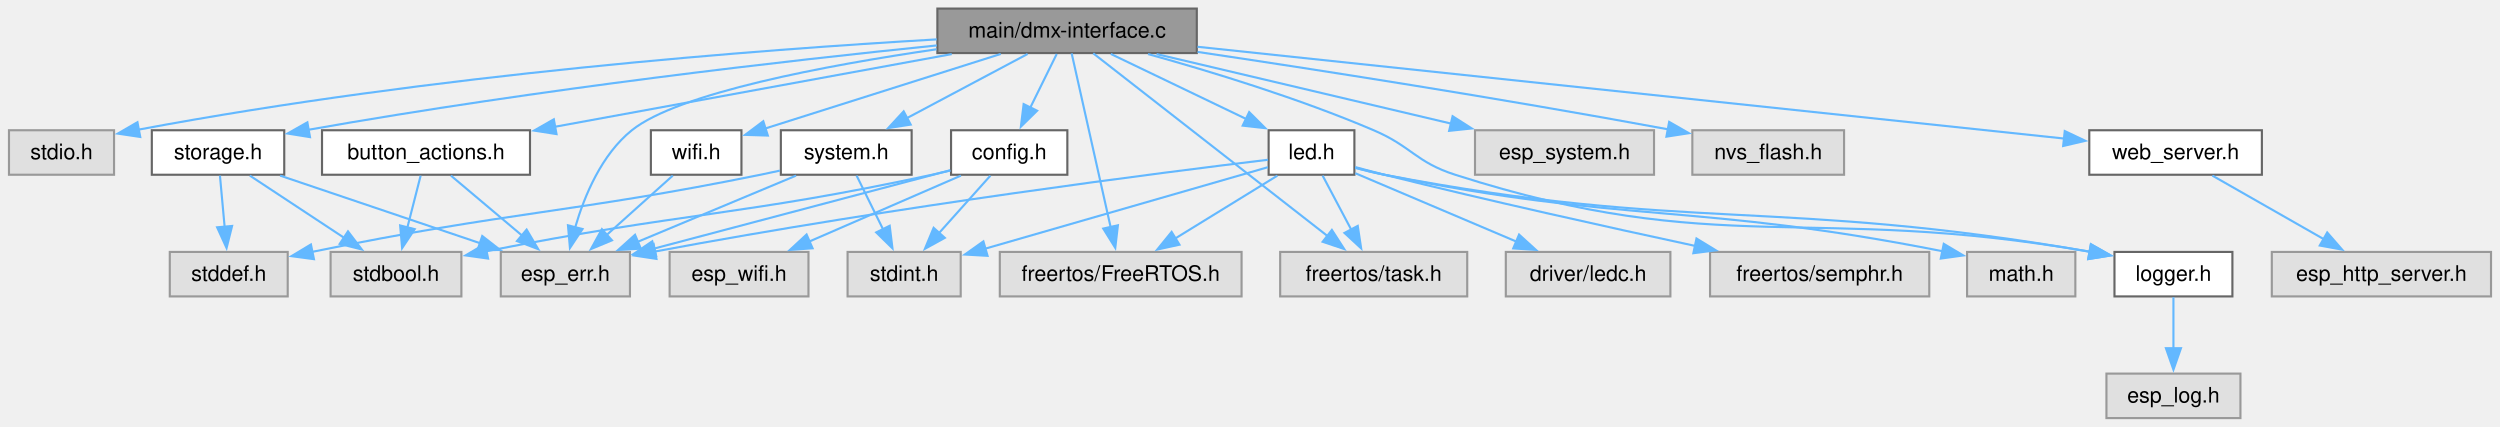
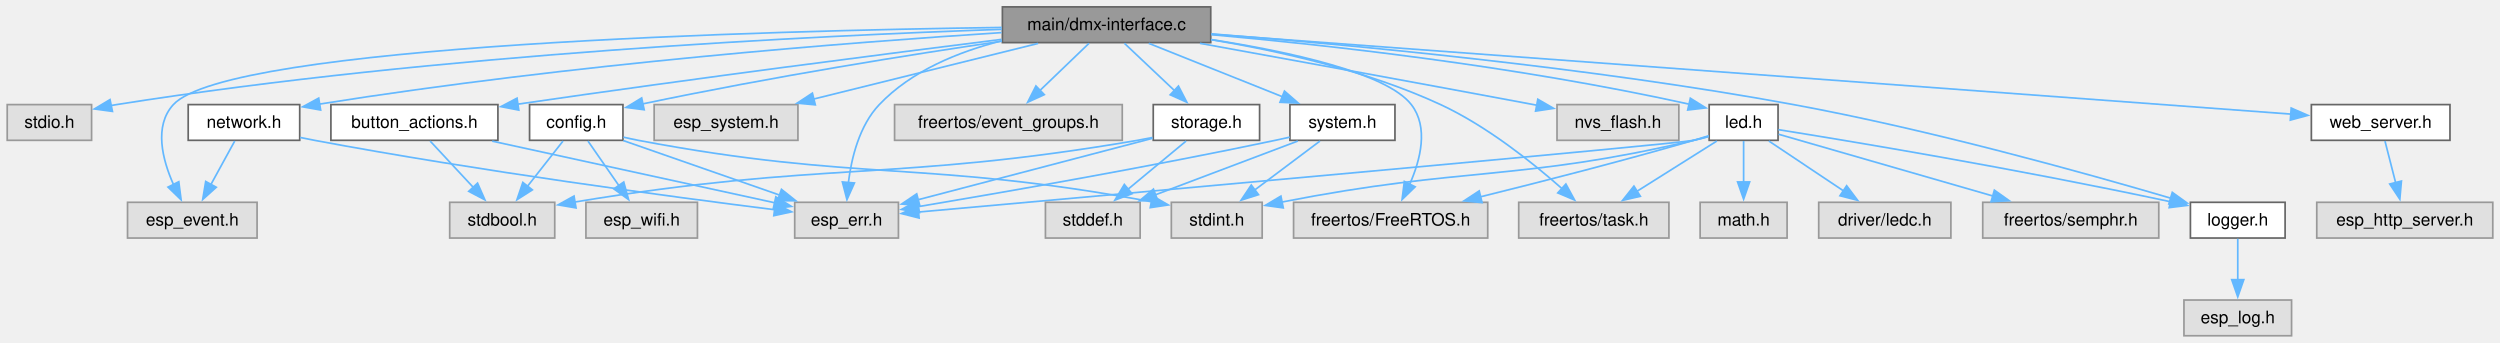
- <svg xmlns="http://www.w3.org/2000/svg" xmlns:xlink="http://www.w3.org/1999/xlink" width="1166pt" height="199pt" viewBox="0.00 0.00 1165.62 199.00">
+ <svg xmlns="http://www.w3.org/2000/svg" xmlns:xlink="http://www.w3.org/1999/xlink" width="1452pt" height="199pt" viewBox="0.00 0.00 1451.62 199.00">
  <g id="graph0" class="graph" transform="scale(1 1) rotate(0) translate(4 195)">
    <g id="Node000001" class="node">
      <g id="a_Node000001">
        <a xlink:title=" ">
-           <polygon fill="#999999" stroke="#666666" points="554,-191 433,-191 433,-170.25 554,-170.25 554,-191" />
-           <text text-anchor="middle" x="493.5" y="-177.5" font-family="Helvetica,sans-Serif" font-size="10.00">main/dmx-interface.c</text>
+           <polygon fill="#999999" stroke="#666666" points="699,-191 578,-191 578,-170.25 699,-170.25 699,-191" />
+           <text text-anchor="middle" x="638.5" y="-177.5" font-family="Helvetica,sans-Serif" font-size="10.00">main/dmx-interface.c</text>
        </a>
      </g>
    </g>
    <g id="Node000002" class="node">
      <g id="a_Node000002">
        <a xlink:title=" ">
          <polygon fill="#e0e0e0" stroke="#999999" points="49,-134.25 0,-134.25 0,-113.5 49,-113.5 49,-134.25" />
          <text text-anchor="middle" x="24.5" y="-120.75" font-family="Helvetica,sans-Serif" font-size="10.00">stdio.h</text>
        </a>
      </g>
    </g>
    <g id="edge1_Node000001_Node000002" class="edge">
      <g id="a_edge1_Node000001_Node000002">
        <a xlink:title=" ">
-           <path fill="none" stroke="#63b8ff" d="M432.71,-176.63C350.24,-171.83 198.24,-160.38 60.42,-134.54" />
-           <polygon fill="#63b8ff" stroke="#63b8ff" points="61.22,-131.13 50.74,-132.69 59.91,-138 61.22,-131.13" />
+           <path fill="none" stroke="#63b8ff" d="M577.7,-177.96C472.38,-174.39 249.43,-163.75 63.5,-134.25 62.48,-134.09 61.44,-133.91 60.4,-133.73" />
+           <polygon fill="#63b8ff" stroke="#63b8ff" points="61.12,-130.3 50.62,-131.72 59.71,-137.16 61.12,-130.3" />
        </a>
      </g>
    </g>
    <g id="Node000003" class="node">
      <g id="a_Node000003">
        <a xlink:href="button__actions_8h.html" target="_top" xlink:title="Hardware button abstraction layer for short and long press detection.">
-           <polygon fill="white" stroke="#666666" points="243,-134.25 146,-134.25 146,-113.5 243,-113.5 243,-134.25" />
-           <text text-anchor="middle" x="194.5" y="-120.75" font-family="Helvetica,sans-Serif" font-size="10.00">button_actions.h</text>
+           <polygon fill="white" stroke="#666666" points="285,-134.25 188,-134.25 188,-113.5 285,-113.5 285,-134.25" />
+           <text text-anchor="middle" x="236.5" y="-120.75" font-family="Helvetica,sans-Serif" font-size="10.00">button_actions.h</text>
        </a>
      </g>
    </g>
    <g id="edge2_Node000001_Node000003" class="edge">
      <g id="a_edge2_Node000001_Node000003">
        <a xlink:title=" ">
-           <path fill="none" stroke="#63b8ff" d="M439.7,-169.77C387.59,-160.23 308.71,-145.79 254.57,-135.87" />
-           <polygon fill="#63b8ff" stroke="#63b8ff" points="255.37,-132.46 244.9,-134.1 254.11,-139.35 255.37,-132.46" />
+           <path fill="none" stroke="#63b8ff" d="M577.53,-172.13C511.06,-163.83 401.26,-149.77 296.34,-134.48" />
+           <polygon fill="#63b8ff" stroke="#63b8ff" points="297.12,-131.06 286.72,-133.07 296.1,-137.99 297.12,-131.06" />
        </a>
      </g>
    </g>
    <g id="Node000004" class="node">
      <g id="a_Node000004">
        <a xlink:title=" ">
-           <polygon fill="#e0e0e0" stroke="#999999" points="289.62,-77.5 229.38,-77.5 229.38,-56.75 289.62,-56.75 289.62,-77.5" />
-           <text text-anchor="middle" x="259.5" y="-64" font-family="Helvetica,sans-Serif" font-size="10.00">esp_err.h</text>
+           <polygon fill="#e0e0e0" stroke="#999999" points="517.62,-77.5 457.38,-77.5 457.38,-56.75 517.62,-56.75 517.62,-77.5" />
+           <text text-anchor="middle" x="487.5" y="-64" font-family="Helvetica,sans-Serif" font-size="10.00">esp_err.h</text>
        </a>
      </g>
    </g>
    <g id="edge10_Node000001_Node000004" class="edge">
      <g id="a_edge10_Node000001_Node000004">
        <a xlink:title=" ">
-           <path fill="none" stroke="#63b8ff" d="M432.58,-172.01C381.02,-164.5 312.15,-151.62 290.5,-134.25 276.44,-122.97 268.43,-103.82 264.1,-89.02" />
-           <polygon fill="#63b8ff" stroke="#63b8ff" points="267.49,-88.18 261.63,-79.35 260.71,-89.91 267.49,-88.18" />
+           <path fill="none" stroke="#63b8ff" d="M577.6,-171.3C552.55,-164.97 525.11,-153.84 506.5,-134.25 494.92,-122.06 490.33,-103.28 488.54,-88.85" />
+           <polygon fill="#63b8ff" stroke="#63b8ff" points="492.05,-88.73 487.72,-79.06 485.07,-89.32 492.05,-88.73" />
        </a>
      </g>
    </g>
    <g id="Node000006" class="node">
      <g id="a_Node000006">
        <a xlink:href="config_8h.html" target="_top" xlink:title="Thread-safe configuration component utilizing NVS for ESP32.">
-           <polygon fill="white" stroke="#666666" points="493.62,-134.25 439.38,-134.25 439.38,-113.5 493.62,-113.5 493.62,-134.25" />
-           <text text-anchor="middle" x="466.5" y="-120.75" font-family="Helvetica,sans-Serif" font-size="10.00">config.h</text>
+           <polygon fill="white" stroke="#666666" points="357.62,-134.25 303.38,-134.25 303.38,-113.5 357.62,-113.5 357.62,-134.25" />
+           <text text-anchor="middle" x="330.5" y="-120.75" font-family="Helvetica,sans-Serif" font-size="10.00">config.h</text>
        </a>
      </g>
    </g>
    <g id="edge5_Node000001_Node000006" class="edge">
      <g id="a_edge5_Node000001_Node000006">
        <a xlink:title=" ">
-           <path fill="none" stroke="#63b8ff" d="M488.67,-169.84C485.26,-162.91 480.55,-153.37 476.36,-144.86" />
-           <polygon fill="#63b8ff" stroke="#63b8ff" points="479.52,-143.36 471.95,-135.94 473.24,-146.45 479.52,-143.36" />
+           <path fill="none" stroke="#63b8ff" d="M577.71,-171.08C524.88,-163.29 446.08,-150.81 368.84,-134.61" />
+           <polygon fill="#63b8ff" stroke="#63b8ff" points="369.95,-131.26 359.44,-132.61 368.49,-138.11 369.95,-131.26" />
        </a>
      </g>
    </g>
    <g id="Node000009" class="node">
      <g id="a_Node000009">
        <a xlink:title=" ">
-           <polygon fill="#e0e0e0" stroke="#999999" points="767.25,-134.25 683.75,-134.25 683.75,-113.5 767.25,-113.5 767.25,-134.25" />
-           <text text-anchor="middle" x="725.5" y="-120.75" font-family="Helvetica,sans-Serif" font-size="10.00">esp_system.h</text>
+           <polygon fill="#e0e0e0" stroke="#999999" points="145.12,-77.5 69.88,-77.5 69.88,-56.75 145.12,-56.75 145.12,-77.5" />
+           <text text-anchor="middle" x="107.5" y="-64" font-family="Helvetica,sans-Serif" font-size="10.00">esp_event.h</text>
        </a>
      </g>
    </g>
    <g id="edge11_Node000001_Node000009" class="edge">
      <g id="a_edge11_Node000001_Node000009">
        <a xlink:title=" ">
-           <path fill="none" stroke="#63b8ff" d="M535.24,-169.77C573.72,-160.69 631.01,-147.17 672.66,-137.34" />
-           <polygon fill="#63b8ff" stroke="#63b8ff" points="673.3,-140.79 682.23,-135.09 671.69,-133.98 673.3,-140.79" />
+           <path fill="none" stroke="#63b8ff" d="M577.64,-179.06C442.86,-177.19 128.54,-169.09 96.5,-134.25 85.07,-121.83 90.12,-102.26 96.65,-87.63" />
+           <polygon fill="#63b8ff" stroke="#63b8ff" points="99.65,-89.46 101,-78.95 93.39,-86.32 99.65,-89.46" />
        </a>
      </g>
    </g>
    <g id="Node000010" class="node">
      <g id="a_Node000010">
        <a xlink:title=" ">
-           <polygon fill="#e0e0e0" stroke="#999999" points="574.88,-77.5 462.12,-77.5 462.12,-56.75 574.88,-56.75 574.88,-77.5" />
-           <text text-anchor="middle" x="518.5" y="-64" font-family="Helvetica,sans-Serif" font-size="10.00">freertos/FreeRTOS.h</text>
+           <polygon fill="#e0e0e0" stroke="#999999" points="459.25,-134.25 375.75,-134.25 375.75,-113.5 459.25,-113.5 459.25,-134.25" />
+           <text text-anchor="middle" x="417.5" y="-120.75" font-family="Helvetica,sans-Serif" font-size="10.00">esp_system.h</text>
        </a>
      </g>
    </g>
    <g id="edge12_Node000001_Node000010" class="edge">
      <g id="a_edge12_Node000001_Node000010">
        <a xlink:title=" ">
-           <path fill="none" stroke="#63b8ff" d="M495.63,-170.12C499.63,-152.27 508.36,-113.36 513.8,-89.09" />
-           <polygon fill="#63b8ff" stroke="#63b8ff" points="517.2,-89.93 515.97,-79.4 510.37,-88.39 517.2,-89.93" />
+           <path fill="none" stroke="#63b8ff" d="M598.73,-169.77C562.24,-160.73 507.97,-147.29 468.34,-137.47" />
+           <polygon fill="#63b8ff" stroke="#63b8ff" points="469.34,-134.11 458.79,-135.1 467.65,-140.91 469.34,-134.11" />
        </a>
      </g>
    </g>
    <g id="Node000011" class="node">
      <g id="a_Node000011">
        <a xlink:title=" ">
-           <polygon fill="#e0e0e0" stroke="#999999" points="680.12,-77.5 592.88,-77.5 592.88,-56.75 680.12,-56.75 680.12,-77.5" />
-           <text text-anchor="middle" x="636.5" y="-64" font-family="Helvetica,sans-Serif" font-size="10.00">freertos/task.h</text>
+           <polygon fill="#e0e0e0" stroke="#999999" points="859.88,-77.5 747.12,-77.5 747.12,-56.75 859.88,-56.75 859.88,-77.5" />
+           <text text-anchor="middle" x="803.5" y="-64" font-family="Helvetica,sans-Serif" font-size="10.00">freertos/FreeRTOS.h</text>
        </a>
      </g>
    </g>
    <g id="edge13_Node000001_Node000011" class="edge">
      <g id="a_edge13_Node000001_Node000011">
        <a xlink:title=" ">
-           <path fill="none" stroke="#63b8ff" d="M505.69,-170.12C529.95,-151.21 584.53,-108.64 614.97,-84.91" />
-           <polygon fill="#63b8ff" stroke="#63b8ff" points="617,-87.76 622.74,-78.86 612.7,-82.24 617,-87.76" />
+           <path fill="none" stroke="#63b8ff" d="M699.2,-172.04C744.58,-164.98 801.16,-152.73 815.5,-134.25 825.66,-121.16 820.85,-102.24 814.56,-87.99" />
+           <polygon fill="#63b8ff" stroke="#63b8ff" points="817.73,-86.5 810.13,-79.12 811.46,-89.63 817.73,-86.5" />
        </a>
      </g>
    </g>
    <g id="Node000012" class="node">
      <g id="a_Node000012">
-         <a xlink:href="led_8h.html" target="_top" xlink:title="LED control component with flexible blinking and breathing modes.">
-           <polygon fill="white" stroke="#666666" points="627.5,-134.25 587.5,-134.25 587.5,-113.5 627.5,-113.5 627.5,-134.25" />
-           <text text-anchor="middle" x="607.5" y="-120.75" font-family="Helvetica,sans-Serif" font-size="10.00">led.h</text>
+         <a xlink:title=" ">
+           <polygon fill="#e0e0e0" stroke="#999999" points="647.62,-134.25 515.38,-134.25 515.38,-113.5 647.62,-113.5 647.62,-134.25" />
+           <text text-anchor="middle" x="581.5" y="-120.75" font-family="Helvetica,sans-Serif" font-size="10.00">freertos/event_groups.h</text>
        </a>
      </g>
    </g>
    <g id="edge14_Node000001_Node000012" class="edge">
      <g id="a_edge14_Node000001_Node000012">
        <a xlink:title=" ">
-           <path fill="none" stroke="#63b8ff" d="M513.88,-169.84C531.47,-161.39 557.13,-149.07 577.13,-139.46" />
-           <polygon fill="#63b8ff" stroke="#63b8ff" points="578.43,-142.72 585.93,-135.23 575.4,-136.41 578.43,-142.72" />
+           <path fill="none" stroke="#63b8ff" d="M628.31,-169.84C620.37,-162.21 609.13,-151.42 599.66,-142.32" />
+           <polygon fill="#63b8ff" stroke="#63b8ff" points="602.33,-140.03 592.69,-135.63 597.48,-145.08 602.33,-140.03" />
+         </a>
+       </g>
+     </g>
+     <g id="Node000013" class="node">
+       <g id="a_Node000013">
+         <a xlink:title=" ">
+           <polygon fill="#e0e0e0" stroke="#999999" points="965.12,-77.5 877.88,-77.5 877.88,-56.75 965.12,-56.75 965.12,-77.5" />
+           <text text-anchor="middle" x="921.5" y="-64" font-family="Helvetica,sans-Serif" font-size="10.00">freertos/task.h</text>
+         </a>
+       </g>
+     </g>
+     <g id="edge15_Node000001_Node000013" class="edge">
+       <g id="a_edge15_Node000001_Node000013">
+         <a xlink:title=" ">
+           <path fill="none" stroke="#63b8ff" d="M699.16,-171.97C738.51,-165.45 790.14,-153.9 832.5,-134.25 859.31,-121.81 885.98,-100.5 903.03,-85.44" />
+           <polygon fill="#63b8ff" stroke="#63b8ff" points="905.27,-88.13 910.33,-78.83 900.57,-82.95 905.27,-88.13" />
+         </a>
+       </g>
+     </g>
+     <g id="Node000014" class="node">
+       <g id="a_Node000014">
+         <a xlink:href="led_8h.html" target="_top" xlink:title="LED control component with flexible blinking and breathing modes.">
+           <polygon fill="white" stroke="#666666" points="1028.5,-134.25 988.5,-134.25 988.5,-113.5 1028.5,-113.5 1028.5,-134.25" />
+           <text text-anchor="middle" x="1008.5" y="-120.75" font-family="Helvetica,sans-Serif" font-size="10.00">led.h</text>
+         </a>
+       </g>
+     </g>
+     <g id="edge16_Node000001_Node000014" class="edge">
+       <g id="a_edge16_Node000001_Node000014">
+         <a xlink:title=" ">
+           <path fill="none" stroke="#63b8ff" d="M699.45,-174.85C765.71,-168.93 874.8,-157 976.9,-134.5" />
+           <polygon fill="#63b8ff" stroke="#63b8ff" points="977.57,-137.94 986.56,-132.33 976.03,-131.11 977.57,-137.94" />
+         </a>
+       </g>
+     </g>
+     <g id="Node000017" class="node">
+       <g id="a_Node000017">
+         <a xlink:href="logger_8h.html" target="_top" xlink:title="Project-wide logging macros based on ESP-IDF's logging library.">
+           <polygon fill="white" stroke="#666666" points="1323,-77.5 1268,-77.5 1268,-56.75 1323,-56.75 1323,-77.5" />
+           <text text-anchor="middle" x="1295.5" y="-64" font-family="Helvetica,sans-Serif" font-size="10.00">logger.h</text>
+         </a>
+       </g>
+     </g>
+     <g id="edge26_Node000001_Node000017" class="edge">
+       <g id="a_edge26_Node000001_Node000017">
+         <a xlink:title=" ">
+           <path fill="none" stroke="#63b8ff" d="M699.38,-175.32C777.96,-169.17 918.71,-156.12 1037.5,-134.25 1116.18,-119.76 1206.36,-94.65 1256.55,-79.9" />
+           <polygon fill="#63b8ff" stroke="#63b8ff" points="1257.48,-83.27 1266.08,-77.08 1255.5,-76.56 1257.48,-83.27" />
+         </a>
+       </g>
+     </g>
+     <g id="Node000020" class="node">
+       <g id="a_Node000020">
+         <a xlink:href="network_8h.html" target="_top" xlink:title="Network management for WiFi AP and STA modes.">
+           <polygon fill="white" stroke="#666666" points="169.88,-134.25 105.12,-134.25 105.12,-113.5 169.88,-113.5 169.88,-134.25" />
+           <text text-anchor="middle" x="137.5" y="-120.75" font-family="Helvetica,sans-Serif" font-size="10.00">network.h</text>
+         </a>
+       </g>
+     </g>
+     <g id="edge27_Node000001_Node000020" class="edge">
+       <g id="a_edge27_Node000001_Node000020">
+         <a xlink:title=" ">
+           <path fill="none" stroke="#63b8ff" d="M577.54,-176.07C491.31,-170.51 328.66,-158.02 181.15,-134.51" />
+           <polygon fill="#63b8ff" stroke="#63b8ff" points="182.03,-131.1 171.59,-132.96 180.91,-138.01 182.03,-131.1" />
+         </a>
+       </g>
+     </g>
+     <g id="Node000021" class="node">
+       <g id="a_Node000021">
+         <a xlink:title=" ">
+           <polygon fill="#e0e0e0" stroke="#999999" points="970.88,-134.25 900.12,-134.25 900.12,-113.5 970.88,-113.5 970.88,-134.25" />
+           <text text-anchor="middle" x="935.5" y="-120.75" font-family="Helvetica,sans-Serif" font-size="10.00">nvs_flash.h</text>
+         </a>
+       </g>
+     </g>
+     <g id="edge30_Node000001_Node000021" class="edge">
+       <g id="a_edge30_Node000001_Node000021">
+         <a xlink:title=" ">
+           <path fill="none" stroke="#63b8ff" d="M692.71,-169.84C742.97,-160.73 819.81,-146.73 886.5,-134.25 887.17,-134.13 887.84,-134 888.51,-133.87" />
+           <polygon fill="#63b8ff" stroke="#63b8ff" points="888.98,-137.35 898.16,-132.05 887.68,-130.47 888.98,-137.35" />
+         </a>
+       </g>
+     </g>
+     <g id="Node000022" class="node">
+       <g id="a_Node000022">
+         <a xlink:href="storage_8h.html" target="_top" xlink:title=" ">
+           <polygon fill="white" stroke="#666666" points="727.38,-134.25 665.62,-134.25 665.62,-113.5 727.38,-113.5 727.38,-134.25" />
+           <text text-anchor="middle" x="696.5" y="-120.75" font-family="Helvetica,sans-Serif" font-size="10.00">storage.h</text>
+         </a>
+       </g>
+     </g>
+     <g id="edge31_Node000001_Node000022" class="edge">
+       <g id="a_edge31_Node000001_Node000022">
+         <a xlink:title=" ">
+           <path fill="none" stroke="#63b8ff" d="M648.87,-169.84C656.95,-162.21 668.38,-151.42 678.02,-142.32" />
+           <polygon fill="#63b8ff" stroke="#63b8ff" points="680.25,-145.03 685.12,-135.62 675.45,-139.94 680.25,-145.03" />
+         </a>
+       </g>
+     </g>
+     <g id="Node000024" class="node">
+       <g id="a_Node000024">
+         <a xlink:href="system_8h.html" target="_top" xlink:title=" ">
+           <polygon fill="white" stroke="#666666" points="806,-134.25 745,-134.25 745,-113.5 806,-113.5 806,-134.25" />
+           <text text-anchor="middle" x="775.5" y="-120.75" font-family="Helvetica,sans-Serif" font-size="10.00">system.h</text>
+         </a>
+       </g>
+     </g>
+     <g id="edge35_Node000001_Node000024" class="edge">
+       <g id="a_edge35_Node000001_Node000024">
+         <a xlink:title=" ">
+           <path fill="none" stroke="#63b8ff" d="M662.99,-169.84C684.62,-161.19 716.39,-148.5 740.66,-138.8" />
+           <polygon fill="#63b8ff" stroke="#63b8ff" points="741.83,-142.1 749.81,-135.14 739.23,-135.6 741.83,-142.1" />
+         </a>
+       </g>
+     </g>
+     <g id="Node000025" class="node">
+       <g id="a_Node000025">
+         <a xlink:href="web__server_8h.html" target="_top" xlink:title="Simple HTTP web server component for ESP32 with async FreeRTOS support.">
+           <polygon fill="white" stroke="#666666" points="1418.75,-134.25 1338.25,-134.25 1338.25,-113.5 1418.75,-113.5 1418.75,-134.25" />
+           <text text-anchor="middle" x="1378.5" y="-120.75" font-family="Helvetica,sans-Serif" font-size="10.00">web_server.h</text>
+         </a>
+       </g>
+     </g>
+     <g id="edge39_Node000001_Node000025" class="edge">
+       <g id="a_edge39_Node000001_Node000025">
+         <a xlink:title=" ">
+           <path fill="none" stroke="#63b8ff" d="M699.37,-175.12C841.5,-164.61 1193.21,-138.58 1326.32,-128.74" />
+           <polygon fill="#63b8ff" stroke="#63b8ff" points="1326.54,-132.23 1336.26,-128 1326.03,-125.25 1326.54,-132.23" />
+         </a>
+       </g>
+     </g>
+     <g id="edge3_Node000003_Node000004" class="edge">
+       <g id="a_edge3_Node000003_Node000004">
+         <a xlink:title=" ">
+           <path fill="none" stroke="#63b8ff" d="M281.66,-113.02C328.28,-102.86 400.4,-87.12 445.72,-77.24" />
+           <polygon fill="#63b8ff" stroke="#63b8ff" points="446.41,-80.67 455.44,-75.12 444.92,-73.83 446.41,-80.67" />
+         </a>
+       </g>
+     </g>
+     <g id="Node000005" class="node">
+       <g id="a_Node000005">
+         <a xlink:title=" ">
+           <polygon fill="#e0e0e0" stroke="#999999" points="318,-77.5 257,-77.5 257,-56.75 318,-56.75 318,-77.5" />
+           <text text-anchor="middle" x="287.5" y="-64" font-family="Helvetica,sans-Serif" font-size="10.00">stdbool.h</text>
+         </a>
+       </g>
+     </g>
+     <g id="edge4_Node000003_Node000005" class="edge">
+       <g id="a_edge4_Node000003_Node000005">
+         <a xlink:title=" ">
+           <path fill="none" stroke="#63b8ff" d="M245.62,-113.09C252.58,-105.61 262.37,-95.11 270.73,-86.13" />
+           <polygon fill="#63b8ff" stroke="#63b8ff" points="273.17,-88.64 277.43,-78.94 268.05,-83.87 273.17,-88.64" />
+         </a>
+       </g>
+     </g>
+     <g id="edge6_Node000006_Node000004" class="edge">
+       <g id="a_edge6_Node000006_Node000004">
+         <a xlink:title=" ">
+           <path fill="none" stroke="#63b8ff" d="M357.85,-113.34C382.98,-104.58 420.49,-91.49 448.71,-81.65" />
+           <polygon fill="#63b8ff" stroke="#63b8ff" points="449.69,-85.02 457.98,-78.42 447.38,-78.41 449.69,-85.02" />
+         </a>
+       </g>
+     </g>
+     <g id="edge8_Node000006_Node000005" class="edge">
+       <g id="a_edge8_Node000006_Node000005">
+         <a xlink:title=" ">
+           <path fill="none" stroke="#63b8ff" d="M322.81,-113.09C317.06,-105.77 309.03,-95.54 302.08,-86.69" />
+           <polygon fill="#63b8ff" stroke="#63b8ff" points="304.99,-84.72 296.06,-79.02 299.48,-89.05 304.99,-84.72" />
+         </a>
+       </g>
+     </g>
+     <g id="Node000007" class="node">
+       <g id="a_Node000007">
+         <a xlink:title=" ">
+           <polygon fill="#e0e0e0" stroke="#999999" points="400.88,-77.5 336.12,-77.5 336.12,-56.75 400.88,-56.75 400.88,-77.5" />
+           <text text-anchor="middle" x="368.5" y="-64" font-family="Helvetica,sans-Serif" font-size="10.00">esp_wifi.h</text>
+         </a>
+       </g>
+     </g>
+     <g id="edge7_Node000006_Node000007" class="edge">
+       <g id="a_edge7_Node000006_Node000007">
+         <a xlink:title=" ">
+           <path fill="none" stroke="#63b8ff" d="M337.29,-113.09C342.27,-105.92 349.17,-95.98 355.22,-87.26" />
+           <polygon fill="#63b8ff" stroke="#63b8ff" points="358.08,-89.28 360.9,-79.07 352.32,-85.29 358.08,-89.28" />
+         </a>
+       </g>
+     </g>
+     <g id="Node000008" class="node">
+       <g id="a_Node000008">
+         <a xlink:title=" ">
+           <polygon fill="#e0e0e0" stroke="#999999" points="728.88,-77.5 676.12,-77.5 676.12,-56.75 728.88,-56.75 728.88,-77.5" />
+           <text text-anchor="middle" x="702.5" y="-64" font-family="Helvetica,sans-Serif" font-size="10.00">stdint.h</text>
+         </a>
+       </g>
+     </g>
+     <g id="edge9_Node000006_Node000008" class="edge">
+       <g id="a_edge9_Node000006_Node000008">
+         <a xlink:title=" ">
+           <path fill="none" stroke="#63b8ff" d="M357.93,-115.32C360.81,-114.65 363.71,-114.03 366.5,-113.5 495.27,-89.15 533.14,-102.23 664.53,-77.83" />
+           <polygon fill="#63b8ff" stroke="#63b8ff" points="665.18,-81.27 674.35,-75.97 663.87,-74.4 665.18,-81.27" />
+         </a>
+       </g>
+     </g>
+     <g id="edge18_Node000014_Node000004" class="edge">
+       <g id="a_edge18_Node000014_Node000004">
+         <a xlink:title=" ">
+           <path fill="none" stroke="#63b8ff" d="M988.05,-115.65C985.21,-114.82 982.3,-114.07 979.5,-113.5 968.49,-111.24 645.84,-82.28 529.12,-71.84" />
+           <polygon fill="#63b8ff" stroke="#63b8ff" points="529.63,-68.37 519.35,-70.97 529,-75.34 529.63,-68.37" />
+         </a>
+       </g>
+     </g>
+     <g id="edge25_Node000014_Node000008" class="edge">
+       <g id="a_edge25_Node000014_Node000008">
+         <a xlink:title=" ">
+           <path fill="none" stroke="#63b8ff" d="M988.02,-115.79C985.18,-114.95 982.28,-114.15 979.5,-113.5 877.56,-89.58 846.65,-98.52 740.38,-77.66" />
+           <polygon fill="#63b8ff" stroke="#63b8ff" points="741.14,-74.25 730.65,-75.7 739.76,-81.11 741.14,-74.25" />
+         </a>
+       </g>
+     </g>
+     <g id="edge19_Node000014_Node000011" class="edge">
+       <g id="a_edge19_Node000014_Node000011">
+         <a xlink:title=" ">
+           <path fill="none" stroke="#63b8ff" d="M988.27,-116.16C985.33,-115.24 982.35,-114.33 979.5,-113.5 938.07,-101.48 890.7,-89.35 855.55,-80.67" />
+           <polygon fill="#63b8ff" stroke="#63b8ff" points="856.6,-77.32 846.06,-78.33 854.93,-84.12 856.6,-77.32" />
+         </a>
+       </g>
+     </g>
+     <g id="edge21_Node000014_Node000013" class="edge">
+       <g id="a_edge21_Node000014_Node000013">
+         <a xlink:title=" ">
+           <path fill="none" stroke="#63b8ff" d="M992.95,-113.09C980.08,-104.99 961.56,-93.33 946.59,-83.92" />
+           <polygon fill="#63b8ff" stroke="#63b8ff" points="948.53,-81 938.2,-78.63 944.8,-86.92 948.53,-81" />
        </a>
      </g>
    </g>
    <g id="Node000015" class="node">
      <g id="a_Node000015">
-         <a xlink:href="logger_8h.html" target="_top" xlink:title="Project-wide logging macros based on ESP-IDF's logging library.">
-           <polygon fill="white" stroke="#666666" points="1037,-77.5 982,-77.5 982,-56.75 1037,-56.75 1037,-77.5" />
-           <text text-anchor="middle" x="1009.5" y="-64" font-family="Helvetica,sans-Serif" font-size="10.00">logger.h</text>
-         </a>
-       </g>
-     </g>
-     <g id="edge24_Node000001_Node000015" class="edge">
-       <g id="a_edge24_Node000001_Node000015">
-         <a xlink:title=" ">
-           <path fill="none" stroke="#63b8ff" d="M531.25,-169.79C560.5,-161.67 601.77,-149.08 636.5,-134.25 654.2,-126.69 656.17,-119.37 674.5,-113.5 798.07,-73.91 839.11,-100.39 970.41,-77.61" />
-           <polygon fill="#63b8ff" stroke="#63b8ff" points="971,-81.07 980.21,-75.84 969.75,-74.18 971,-81.07" />
+         <a xlink:title=" ">
+           <polygon fill="#e0e0e0" stroke="#999999" points="1128.88,-77.5 1052.12,-77.5 1052.12,-56.75 1128.88,-56.75 1128.88,-77.5" />
+           <text text-anchor="middle" x="1090.5" y="-64" font-family="Helvetica,sans-Serif" font-size="10.00">driver/ledc.h</text>
+         </a>
+       </g>
+     </g>
+     <g id="edge17_Node000014_Node000015" class="edge">
+       <g id="a_edge17_Node000014_Node000015">
+         <a xlink:title=" ">
+           <path fill="none" stroke="#63b8ff" d="M1023.16,-113.09C1035.17,-105.07 1052.41,-93.56 1066.44,-84.19" />
+           <polygon fill="#63b8ff" stroke="#63b8ff" points="1068.34,-87.13 1074.71,-78.67 1064.45,-81.31 1068.34,-87.13" />
+         </a>
+       </g>
+     </g>
+     <g id="Node000016" class="node">
+       <g id="a_Node000016">
+         <a xlink:title=" ">
+           <polygon fill="#e0e0e0" stroke="#999999" points="1249.62,-77.5 1147.38,-77.5 1147.38,-56.75 1249.62,-56.75 1249.62,-77.5" />
+           <text text-anchor="middle" x="1198.5" y="-64" font-family="Helvetica,sans-Serif" font-size="10.00">freertos/semphr.h</text>
+         </a>
+       </g>
+     </g>
+     <g id="edge20_Node000014_Node000016" class="edge">
+       <g id="a_edge20_Node000014_Node000016">
+         <a xlink:title=" ">
+           <path fill="none" stroke="#63b8ff" d="M1028.83,-117.02C1058.35,-108.51 1113.83,-92.52 1153.31,-81.15" />
+           <polygon fill="#63b8ff" stroke="#63b8ff" points="1154.15,-84.55 1162.79,-78.42 1152.21,-77.82 1154.15,-84.55" />
+         </a>
+       </g>
+     </g>
+     <g id="edge22_Node000014_Node000017" class="edge">
+       <g id="a_edge22_Node000014_Node000017">
+         <a xlink:title=" ">
+           <path fill="none" stroke="#63b8ff" d="M1028.68,-119.69C1069.65,-113.14 1165.68,-97.25 1256.61,-77.79" />
+           <polygon fill="#63b8ff" stroke="#63b8ff" points="1257.15,-81.25 1266.19,-75.71 1255.67,-74.41 1257.15,-81.25" />
+         </a>
+       </g>
+     </g>
+     <g id="Node000019" class="node">
+       <g id="a_Node000019">
+         <a xlink:title=" ">
+           <polygon fill="#e0e0e0" stroke="#999999" points="1033.75,-77.5 983.25,-77.5 983.25,-56.75 1033.75,-56.75 1033.75,-77.5" />
+           <text text-anchor="middle" x="1008.5" y="-64" font-family="Helvetica,sans-Serif" font-size="10.00">math.h</text>
+         </a>
+       </g>
+     </g>
+     <g id="edge24_Node000014_Node000019" class="edge">
+       <g id="a_edge24_Node000014_Node000019">
+         <a xlink:title=" ">
+           <path fill="none" stroke="#63b8ff" d="M1008.5,-113.09C1008.5,-106.47 1008.5,-97.47 1008.5,-89.27" />
+           <polygon fill="#63b8ff" stroke="#63b8ff" points="1012,-89.34 1008.5,-79.34 1005,-89.34 1012,-89.34" />
        </a>
      </g>
    </g>
    <g id="Node000018" class="node">
      <g id="a_Node000018">
        <a xlink:title=" ">
-           <polygon fill="#e0e0e0" stroke="#999999" points="855.88,-134.25 785.12,-134.25 785.12,-113.5 855.88,-113.5 855.88,-134.25" />
-           <text text-anchor="middle" x="820.5" y="-120.75" font-family="Helvetica,sans-Serif" font-size="10.00">nvs_flash.h</text>
-         </a>
-       </g>
-     </g>
-     <g id="edge25_Node000001_Node000018" class="edge">
-       <g id="a_edge25_Node000001_Node000018">
-         <a xlink:title=" ">
-           <path fill="none" stroke="#63b8ff" d="M554.38,-170.78C609.33,-162.59 692.65,-149.66 774.04,-134.64" />
-           <polygon fill="#63b8ff" stroke="#63b8ff" points="774.31,-138.15 783.5,-132.88 773.03,-131.27 774.31,-138.15" />
-         </a>
-       </g>
-     </g>
-     <g id="Node000019" class="node">
-       <g id="a_Node000019">
-         <a xlink:href="storage_8h.html" target="_top" xlink:title=" ">
-           <polygon fill="white" stroke="#666666" points="128.38,-134.25 66.62,-134.25 66.62,-113.5 128.38,-113.5 128.38,-134.25" />
-           <text text-anchor="middle" x="97.5" y="-120.75" font-family="Helvetica,sans-Serif" font-size="10.00">storage.h</text>
-         </a>
-       </g>
-     </g>
-     <g id="edge26_Node000001_Node000019" class="edge">
-       <g id="a_edge26_Node000001_Node000019">
-         <a xlink:title=" ">
-           <path fill="none" stroke="#63b8ff" d="M432.74,-173.81C364,-166.81 248.5,-153.74 139.63,-134.47" />
-           <polygon fill="#63b8ff" stroke="#63b8ff" points="140.39,-131.05 129.93,-132.73 139.16,-137.94 140.39,-131.05" />
-         </a>
-       </g>
-     </g>
-     <g id="Node000021" class="node">
-       <g id="a_Node000021">
-         <a xlink:href="system_8h.html" target="_top" xlink:title=" ">
-           <polygon fill="white" stroke="#666666" points="421,-134.25 360,-134.25 360,-113.5 421,-113.5 421,-134.25" />
-           <text text-anchor="middle" x="390.5" y="-120.75" font-family="Helvetica,sans-Serif" font-size="10.00">system.h</text>
-         </a>
-       </g>
-     </g>
-     <g id="edge30_Node000001_Node000021" class="edge">
-       <g id="a_edge30_Node000001_Node000021">
-         <a xlink:title=" ">
-           <path fill="none" stroke="#63b8ff" d="M475.09,-169.84C459.41,-161.51 436.65,-149.41 418.69,-139.86" />
-           <polygon fill="#63b8ff" stroke="#63b8ff" points="420.56,-136.89 410.09,-135.29 417.28,-143.07 420.56,-136.89" />
-         </a>
-       </g>
-     </g>
-     <g id="Node000022" class="node">
-       <g id="a_Node000022">
-         <a xlink:href="web__server_8h.html" target="_top" xlink:title="Simple HTTP web server component for ESP32 with async FreeRTOS support.">
-           <polygon fill="white" stroke="#666666" points="1050.75,-134.25 970.25,-134.25 970.25,-113.5 1050.75,-113.5 1050.75,-134.25" />
-           <text text-anchor="middle" x="1010.5" y="-120.75" font-family="Helvetica,sans-Serif" font-size="10.00">web_server.h</text>
-         </a>
-       </g>
-     </g>
-     <g id="edge34_Node000001_Node000022" class="edge">
-       <g id="a_edge34_Node000001_Node000022">
-         <a xlink:title=" ">
-           <path fill="none" stroke="#63b8ff" d="M554.33,-173.18C656.93,-162.32 862.57,-140.54 958.72,-130.36" />
-           <polygon fill="#63b8ff" stroke="#63b8ff" points="958.81,-133.87 968.39,-129.33 958.07,-126.91 958.81,-133.87" />
-         </a>
-       </g>
-     </g>
-     <g id="Node000024" class="node">
-       <g id="a_Node000024">
-         <a xlink:href="wifi_8h.html" target="_top" xlink:title=" ">
-           <polygon fill="white" stroke="#666666" points="341.62,-134.25 299.38,-134.25 299.38,-113.5 341.62,-113.5 341.62,-134.25" />
-           <text text-anchor="middle" x="320.5" y="-120.75" font-family="Helvetica,sans-Serif" font-size="10.00">wifi.h</text>
-         </a>
-       </g>
-     </g>
-     <g id="edge36_Node000001_Node000024" class="edge">
-       <g id="a_edge36_Node000001_Node000024">
-         <a xlink:title=" ">
-           <path fill="none" stroke="#63b8ff" d="M462.57,-169.84C431.58,-160.03 384.09,-145 352.67,-135.06" />
-           <polygon fill="#63b8ff" stroke="#63b8ff" points="353.92,-131.78 343.33,-132.1 351.8,-138.45 353.92,-131.78" />
-         </a>
-       </g>
-     </g>
-     <g id="edge3_Node000003_Node000004" class="edge">
-       <g id="a_edge3_Node000003_Node000004">
-         <a xlink:title=" ">
-           <path fill="none" stroke="#63b8ff" d="M206.12,-113.09C215.36,-105.3 228.51,-94.22 239.45,-85.01" />
-           <polygon fill="#63b8ff" stroke="#63b8ff" points="241.43,-87.92 246.82,-78.8 236.92,-82.57 241.43,-87.92" />
-         </a>
-       </g>
-     </g>
-     <g id="Node000005" class="node">
-       <g id="a_Node000005">
-         <a xlink:title=" ">
-           <polygon fill="#e0e0e0" stroke="#999999" points="211,-77.5 150,-77.5 150,-56.75 211,-56.75 211,-77.5" />
-           <text text-anchor="middle" x="180.5" y="-64" font-family="Helvetica,sans-Serif" font-size="10.00">stdbool.h</text>
-         </a>
-       </g>
-     </g>
-     <g id="edge4_Node000003_Node000005" class="edge">
-       <g id="a_edge4_Node000003_Node000005">
-         <a xlink:title=" ">
-           <path fill="none" stroke="#63b8ff" d="M192,-113.09C190.28,-106.39 187.95,-97.26 185.83,-88.98" />
-           <polygon fill="#63b8ff" stroke="#63b8ff" points="189.22,-88.12 183.36,-79.29 182.44,-89.85 189.22,-88.12" />
-         </a>
-       </g>
-     </g>
-     <g id="edge6_Node000006_Node000004" class="edge">
-       <g id="a_edge6_Node000006_Node000004">
-         <a xlink:title=" ">
-           <path fill="none" stroke="#63b8ff" d="M439.01,-115.6C403.63,-106.25 341.82,-89.9 300.78,-79.04" />
-           <polygon fill="#63b8ff" stroke="#63b8ff" points="301.82,-75.7 291.26,-76.52 300.03,-82.47 301.82,-75.7" />
-         </a>
-       </g>
-     </g>
-     <g id="edge8_Node000006_Node000005" class="edge">
-       <g id="a_edge8_Node000006_Node000005">
-         <a xlink:title=" ">
-           <path fill="none" stroke="#63b8ff" d="M439.04,-115.47C436.16,-114.77 433.28,-114.1 430.5,-113.5 341.37,-94.29 315.23,-96.14 222.49,-77.79" />
-           <polygon fill="#63b8ff" stroke="#63b8ff" points="223.45,-74.41 212.95,-75.88 222.07,-81.28 223.45,-74.41" />
-         </a>
-       </g>
-     </g>
-     <g id="Node000007" class="node">
-       <g id="a_Node000007">
-         <a xlink:title=" ">
-           <polygon fill="#e0e0e0" stroke="#999999" points="372.88,-77.5 308.12,-77.5 308.12,-56.75 372.88,-56.75 372.88,-77.5" />
-           <text text-anchor="middle" x="340.5" y="-64" font-family="Helvetica,sans-Serif" font-size="10.00">esp_wifi.h</text>
-         </a>
-       </g>
-     </g>
-     <g id="edge7_Node000006_Node000007" class="edge">
-       <g id="a_edge7_Node000006_Node000007">
-         <a xlink:title=" ">
-           <path fill="none" stroke="#63b8ff" d="M443.97,-113.09C424.26,-104.52 395.39,-91.98 373.15,-82.31" />
-           <polygon fill="#63b8ff" stroke="#63b8ff" points="374.79,-79.21 364.22,-78.43 372,-85.63 374.79,-79.21" />
-         </a>
-       </g>
-     </g>
-     <g id="Node000008" class="node">
-       <g id="a_Node000008">
-         <a xlink:title=" ">
-           <polygon fill="#e0e0e0" stroke="#999999" points="443.88,-77.5 391.12,-77.5 391.12,-56.75 443.88,-56.75 443.88,-77.5" />
-           <text text-anchor="middle" x="417.5" y="-64" font-family="Helvetica,sans-Serif" font-size="10.00">stdint.h</text>
-         </a>
-       </g>
-     </g>
-     <g id="edge9_Node000006_Node000008" class="edge">
-       <g id="a_edge9_Node000006_Node000008">
-         <a xlink:title=" ">
-           <path fill="none" stroke="#63b8ff" d="M457.74,-113.09C451.05,-105.61 441.65,-95.11 433.61,-86.13" />
-           <polygon fill="#63b8ff" stroke="#63b8ff" points="436.47,-84.07 427.19,-78.96 431.25,-88.74 436.47,-84.07" />
-         </a>
-       </g>
-     </g>
-     <g id="edge16_Node000012_Node000004" class="edge">
-       <g id="a_edge16_Node000012_Node000004">
-         <a xlink:title=" ">
-           <path fill="none" stroke="#63b8ff" d="M587.22,-120.49C539.34,-114.72 415.36,-99.05 301.05,-77.65" />
-           <polygon fill="#63b8ff" stroke="#63b8ff" points="301.98,-74.26 291.51,-75.84 300.68,-81.14 301.98,-74.26" />
-         </a>
-       </g>
-     </g>
-     <g id="edge23_Node000012_Node000008" class="edge">
-       <g id="a_edge23_Node000012_Node000008">
-         <a xlink:title=" ">
-           <path fill="none" stroke="#63b8ff" d="M587.17,-117.02C555.73,-107.96 494.83,-90.41 455.19,-78.99" />
-           <polygon fill="#63b8ff" stroke="#63b8ff" points="456.4,-75.69 445.82,-76.29 454.46,-82.42 456.4,-75.69" />
-         </a>
-       </g>
-     </g>
-     <g id="edge17_Node000012_Node000010" class="edge">
-       <g id="a_edge17_Node000012_Node000010">
-         <a xlink:title=" ">
-           <path fill="none" stroke="#63b8ff" d="M591.59,-113.09C578.3,-104.91 559.11,-93.11 543.73,-83.65" />
-           <polygon fill="#63b8ff" stroke="#63b8ff" points="545.91,-80.88 535.56,-78.62 542.25,-86.84 545.91,-80.88" />
-         </a>
-       </g>
-     </g>
-     <g id="edge19_Node000012_Node000011" class="edge">
-       <g id="a_edge19_Node000012_Node000011">
-         <a xlink:title=" ">
-           <path fill="none" stroke="#63b8ff" d="M612.68,-113.09C616.4,-106.08 621.52,-96.41 626.06,-87.83" />
-           <polygon fill="#63b8ff" stroke="#63b8ff" points="629.06,-89.64 630.65,-79.17 622.88,-86.36 629.06,-89.64" />
-         </a>
-       </g>
-     </g>
-     <g id="Node000013" class="node">
-       <g id="a_Node000013">
-         <a xlink:title=" ">
-           <polygon fill="#e0e0e0" stroke="#999999" points="774.88,-77.5 698.12,-77.5 698.12,-56.75 774.88,-56.75 774.88,-77.5" />
-           <text text-anchor="middle" x="736.5" y="-64" font-family="Helvetica,sans-Serif" font-size="10.00">driver/ledc.h</text>
-         </a>
-       </g>
-     </g>
-     <g id="edge15_Node000012_Node000013" class="edge">
-       <g id="a_edge15_Node000012_Node000013">
-         <a xlink:title=" ">
-           <path fill="none" stroke="#63b8ff" d="M627.94,-114.2C648.15,-105.62 679.41,-92.36 703.2,-82.26" />
-           <polygon fill="#63b8ff" stroke="#63b8ff" points="704.31,-85.59 712.15,-78.46 701.58,-79.14 704.31,-85.59" />
-         </a>
-       </g>
-     </g>
-     <g id="Node000014" class="node">
-       <g id="a_Node000014">
-         <a xlink:title=" ">
-           <polygon fill="#e0e0e0" stroke="#999999" points="895.62,-77.5 793.38,-77.5 793.38,-56.75 895.62,-56.75 895.62,-77.5" />
-           <text text-anchor="middle" x="844.5" y="-64" font-family="Helvetica,sans-Serif" font-size="10.00">freertos/semphr.h</text>
-         </a>
-       </g>
-     </g>
-     <g id="edge18_Node000012_Node000014" class="edge">
-       <g id="a_edge18_Node000012_Node000014">
-         <a xlink:title=" ">
-           <path fill="none" stroke="#63b8ff" d="M627.95,-117.06C632.41,-115.84 637.1,-114.6 641.5,-113.5 690.18,-101.36 745.82,-89.03 786.52,-80.29" />
-           <polygon fill="#63b8ff" stroke="#63b8ff" points="787.05,-83.76 796.1,-78.24 785.59,-76.91 787.05,-83.76" />
-         </a>
-       </g>
-     </g>
-     <g id="edge20_Node000012_Node000015" class="edge">
-       <g id="a_edge20_Node000012_Node000015">
-         <a xlink:title=" ">
-           <path fill="none" stroke="#63b8ff" d="M627.87,-116.69C632.33,-115.49 637.05,-114.35 641.5,-113.5 783.3,-86.42 824.85,-102.89 970.57,-77.59" />
-           <polygon fill="#63b8ff" stroke="#63b8ff" points="970.99,-81.07 980.22,-75.87 969.76,-74.18 970.99,-81.07" />
-         </a>
-       </g>
-     </g>
-     <g id="Node000017" class="node">
-       <g id="a_Node000017">
-         <a xlink:title=" ">
-           <polygon fill="#e0e0e0" stroke="#999999" points="963.75,-77.5 913.25,-77.5 913.25,-56.75 963.75,-56.75 963.75,-77.5" />
-           <text text-anchor="middle" x="938.5" y="-64" font-family="Helvetica,sans-Serif" font-size="10.00">math.h</text>
-         </a>
-       </g>
-     </g>
-     <g id="edge22_Node000012_Node000017" class="edge">
-       <g id="a_edge22_Node000012_Node000017">
-         <a xlink:title=" ">
-           <path fill="none" stroke="#63b8ff" d="M627.89,-116.78C632.35,-115.58 637.06,-114.41 641.5,-113.5 753.57,-90.49 786.93,-100.57 901.95,-77.79" />
-           <polygon fill="#63b8ff" stroke="#63b8ff" points="902.38,-81.27 911.49,-75.86 900.99,-74.41 902.38,-81.27" />
-         </a>
-       </g>
-     </g>
-     <g id="Node000016" class="node">
-       <g id="a_Node000016">
-         <a xlink:title=" ">
-           <polygon fill="#e0e0e0" stroke="#999999" points="1040.75,-20.75 978.25,-20.75 978.25,0 1040.75,0 1040.75,-20.75" />
-           <text text-anchor="middle" x="1009.5" y="-7.25" font-family="Helvetica,sans-Serif" font-size="10.00">esp_log.h</text>
-         </a>
-       </g>
-     </g>
-     <g id="edge21_Node000015_Node000016" class="edge">
-       <g id="a_edge21_Node000015_Node000016">
-         <a xlink:title=" ">
-           <path fill="none" stroke="#63b8ff" d="M1009.5,-56.34C1009.5,-49.72 1009.5,-40.72 1009.5,-32.52" />
-           <polygon fill="#63b8ff" stroke="#63b8ff" points="1013,-32.59 1009.5,-22.59 1006,-32.59 1013,-32.59" />
-         </a>
-       </g>
-     </g>
-     <g id="edge27_Node000019_Node000004" class="edge">
-       <g id="a_edge27_Node000019_Node000004">
-         <a xlink:title=" ">
-           <path fill="none" stroke="#63b8ff" d="M126.46,-113.09C152.53,-104.28 191.06,-91.25 219.96,-81.49" />
-           <polygon fill="#63b8ff" stroke="#63b8ff" points="220.73,-84.92 229.08,-78.41 218.49,-78.29 220.73,-84.92" />
-         </a>
-       </g>
-     </g>
-     <g id="edge28_Node000019_Node000005" class="edge">
-       <g id="a_edge28_Node000019_Node000005">
-         <a xlink:title=" ">
-           <path fill="none" stroke="#63b8ff" d="M112.34,-113.09C124.61,-104.99 142.29,-93.33 156.56,-83.92" />
-           <polygon fill="#63b8ff" stroke="#63b8ff" points="158.11,-87.09 164.53,-78.66 154.25,-81.25 158.11,-87.09" />
-         </a>
-       </g>
-     </g>
-     <g id="Node000020" class="node">
-       <g id="a_Node000020">
-         <a xlink:title=" ">
-           <polygon fill="#e0e0e0" stroke="#999999" points="130,-77.5 75,-77.5 75,-56.75 130,-56.75 130,-77.5" />
-           <text text-anchor="middle" x="102.5" y="-64" font-family="Helvetica,sans-Serif" font-size="10.00">stddef.h</text>
-         </a>
-       </g>
-     </g>
-     <g id="edge29_Node000019_Node000020" class="edge">
-       <g id="a_edge29_Node000019_Node000020">
-         <a xlink:title=" ">
-           <path fill="none" stroke="#63b8ff" d="M98.39,-113.09C99,-106.47 99.82,-97.47 100.57,-89.27" />
-           <polygon fill="#63b8ff" stroke="#63b8ff" points="104.05,-89.61 101.48,-79.34 97.08,-88.98 104.05,-89.61" />
-         </a>
-       </g>
-     </g>
-     <g id="edge31_Node000021_Node000004" class="edge">
-       <g id="a_edge31_Node000021_Node000004">
-         <a xlink:title=" ">
-           <path fill="none" stroke="#63b8ff" d="M367.08,-113.09C346.5,-104.48 316.3,-91.86 293.13,-82.18" />
-           <polygon fill="#63b8ff" stroke="#63b8ff" points="294.69,-79.04 284.11,-78.41 291.99,-85.5 294.69,-79.04" />
-         </a>
-       </g>
-     </g>
-     <g id="edge33_Node000021_Node000008" class="edge">
-       <g id="a_edge33_Node000021_Node000008">
-         <a xlink:title=" ">
-           <path fill="none" stroke="#63b8ff" d="M395.33,-113.09C398.74,-106.16 403.45,-96.62 407.64,-88.11" />
-           <polygon fill="#63b8ff" stroke="#63b8ff" points="410.76,-89.7 412.05,-79.19 404.48,-86.61 410.76,-89.7" />
-         </a>
-       </g>
-     </g>
-     <g id="edge32_Node000021_Node000020" class="edge">
-       <g id="a_edge32_Node000021_Node000020">
-         <a xlink:title=" ">
-           <path fill="none" stroke="#63b8ff" d="M359.53,-115.42C356.49,-114.75 353.44,-114.1 350.5,-113.5 261.14,-95.39 235.11,-96.72 141.4,-77.53" />
-           <polygon fill="#63b8ff" stroke="#63b8ff" points="142.24,-74.13 131.74,-75.53 140.82,-80.98 142.24,-74.13" />
+           <polygon fill="#e0e0e0" stroke="#999999" points="1326.75,-20.75 1264.25,-20.75 1264.25,0 1326.75,0 1326.75,-20.75" />
+           <text text-anchor="middle" x="1295.5" y="-7.25" font-family="Helvetica,sans-Serif" font-size="10.00">esp_log.h</text>
+         </a>
+       </g>
+     </g>
+     <g id="edge23_Node000017_Node000018" class="edge">
+       <g id="a_edge23_Node000017_Node000018">
+         <a xlink:title=" ">
+           <path fill="none" stroke="#63b8ff" d="M1295.5,-56.34C1295.5,-49.72 1295.5,-40.72 1295.5,-32.52" />
+           <polygon fill="#63b8ff" stroke="#63b8ff" points="1299,-32.59 1295.5,-22.59 1292,-32.59 1299,-32.59" />
+         </a>
+       </g>
+     </g>
+     <g id="edge28_Node000020_Node000004" class="edge">
+       <g id="a_edge28_Node000020_Node000004">
+         <a xlink:title=" ">
+           <path fill="none" stroke="#63b8ff" d="M170.13,-115.17C172.95,-114.58 175.77,-114.01 178.5,-113.5 273.68,-95.66 386.44,-80.63 445.94,-73.17" />
+           <polygon fill="#63b8ff" stroke="#63b8ff" points="446.11,-76.67 455.6,-71.97 445.25,-69.73 446.11,-76.67" />
+         </a>
+       </g>
+     </g>
+     <g id="edge29_Node000020_Node000009" class="edge">
+       <g id="a_edge29_Node000020_Node000009">
+         <a xlink:title=" ">
+           <path fill="none" stroke="#63b8ff" d="M132.14,-113.09C128.3,-106.08 123,-96.41 118.3,-87.83" />
+           <polygon fill="#63b8ff" stroke="#63b8ff" points="121.42,-86.24 113.54,-79.16 115.28,-89.61 121.42,-86.24" />
+         </a>
+       </g>
+     </g>
+     <g id="edge32_Node000022_Node000004" class="edge">
+       <g id="a_edge32_Node000022_Node000004">
+         <a xlink:title=" ">
+           <path fill="none" stroke="#63b8ff" d="M665.21,-114.68C628.96,-105.18 569.09,-89.5 528.99,-78.99" />
+           <polygon fill="#63b8ff" stroke="#63b8ff" points="530.01,-75.64 519.45,-76.49 528.23,-82.41 530.01,-75.64" />
+         </a>
+       </g>
+     </g>
+     <g id="edge33_Node000022_Node000005" class="edge">
+       <g id="a_edge33_Node000022_Node000005">
+         <a xlink:title=" ">
+           <path fill="none" stroke="#63b8ff" d="M665.13,-115.14C662.22,-114.54 659.31,-113.98 656.5,-113.5 515.06,-89.28 474.45,-101.68 329.51,-77.64" />
+           <polygon fill="#63b8ff" stroke="#63b8ff" points="330.37,-74.24 319.93,-76.02 329.2,-81.14 330.37,-74.24" />
        </a>
      </g>
    </g>
    <g id="Node000023" class="node">
      <g id="a_Node000023">
        <a xlink:title=" ">
-           <polygon fill="#e0e0e0" stroke="#999999" points="1157.62,-77.5 1055.38,-77.5 1055.38,-56.75 1157.62,-56.75 1157.62,-77.5" />
-           <text text-anchor="middle" x="1106.5" y="-64" font-family="Helvetica,sans-Serif" font-size="10.00">esp_http_server.h</text>
-         </a>
-       </g>
-     </g>
-     <g id="edge35_Node000022_Node000023" class="edge">
-       <g id="a_edge35_Node000022_Node000023">
-         <a xlink:title=" ">
-           <path fill="none" stroke="#63b8ff" d="M1027.66,-113.09C1042.13,-104.83 1063.09,-92.88 1079.76,-83.38" />
-           <polygon fill="#63b8ff" stroke="#63b8ff" points="1081.22,-86.57 1088.17,-78.58 1077.75,-80.49 1081.22,-86.57" />
-         </a>
-       </g>
-     </g>
-     <g id="edge37_Node000024_Node000004" class="edge">
-       <g id="a_edge37_Node000024_Node000004">
-         <a xlink:title=" ">
-           <path fill="none" stroke="#63b8ff" d="M309.59,-113.09C301.01,-105.38 288.83,-94.45 278.62,-85.29" />
-           <polygon fill="#63b8ff" stroke="#63b8ff" points="281.22,-82.91 271.44,-78.84 276.54,-88.12 281.22,-82.91" />
+           <polygon fill="#e0e0e0" stroke="#999999" points="658,-77.5 603,-77.5 603,-56.75 658,-56.75 658,-77.5" />
+           <text text-anchor="middle" x="630.5" y="-64" font-family="Helvetica,sans-Serif" font-size="10.00">stddef.h</text>
+         </a>
+       </g>
+     </g>
+     <g id="edge34_Node000022_Node000023" class="edge">
+       <g id="a_edge34_Node000022_Node000023">
+         <a xlink:title=" ">
+           <path fill="none" stroke="#63b8ff" d="M684.7,-113.09C675.32,-105.3 661.96,-94.22 650.86,-85.01" />
+           <polygon fill="#63b8ff" stroke="#63b8ff" points="653.29,-82.49 643.36,-78.79 648.82,-87.87 653.29,-82.49" />
+         </a>
+       </g>
+     </g>
+     <g id="edge36_Node000024_Node000004" class="edge">
+       <g id="a_edge36_Node000024_Node000004">
+         <a xlink:title=" ">
+           <path fill="none" stroke="#63b8ff" d="M744.88,-115.34C742.05,-114.7 739.23,-114.08 736.5,-113.5 663.86,-98.16 578.64,-83.31 529.09,-74.98" />
+           <polygon fill="#63b8ff" stroke="#63b8ff" points="529.82,-71.55 519.38,-73.35 528.67,-78.45 529.82,-71.55" />
+         </a>
+       </g>
+     </g>
+     <g id="edge38_Node000024_Node000008" class="edge">
+       <g id="a_edge38_Node000024_Node000008">
+         <a xlink:title=" ">
+           <path fill="none" stroke="#63b8ff" d="M762.45,-113.09C751.86,-105.15 736.71,-93.78 724.28,-84.46" />
+           <polygon fill="#63b8ff" stroke="#63b8ff" points="726.75,-81.94 716.65,-78.74 722.55,-87.54 726.75,-81.94" />
+         </a>
+       </g>
+     </g>
+     <g id="edge37_Node000024_Node000023" class="edge">
+       <g id="a_edge37_Node000024_Node000023">
+         <a xlink:title=" ">
+           <path fill="none" stroke="#63b8ff" d="M749.58,-113.09C726.48,-104.37 692.46,-91.52 666.68,-81.79" />
+           <polygon fill="#63b8ff" stroke="#63b8ff" points="668.21,-78.62 657.61,-78.36 665.73,-85.17 668.21,-78.62" />
+         </a>
+       </g>
+     </g>
+     <g id="Node000026" class="node">
+       <g id="a_Node000026">
+         <a xlink:title=" ">
+           <polygon fill="#e0e0e0" stroke="#999999" points="1443.62,-77.5 1341.38,-77.5 1341.38,-56.75 1443.62,-56.75 1443.62,-77.5" />
+           <text text-anchor="middle" x="1392.5" y="-64" font-family="Helvetica,sans-Serif" font-size="10.00">esp_http_server.h</text>
+         </a>
+       </g>
+     </g>
+     <g id="edge40_Node000025_Node000026" class="edge">
+       <g id="a_edge40_Node000025_Node000026">
+         <a xlink:title=" ">
+           <path fill="none" stroke="#63b8ff" d="M1381,-113.09C1382.72,-106.39 1385.05,-97.26 1387.17,-88.98" />
+           <polygon fill="#63b8ff" stroke="#63b8ff" points="1390.56,-89.85 1389.64,-79.29 1383.78,-88.12 1390.56,-89.85" />
        </a>
      </g>
    </g>
  </g>
</svg>
